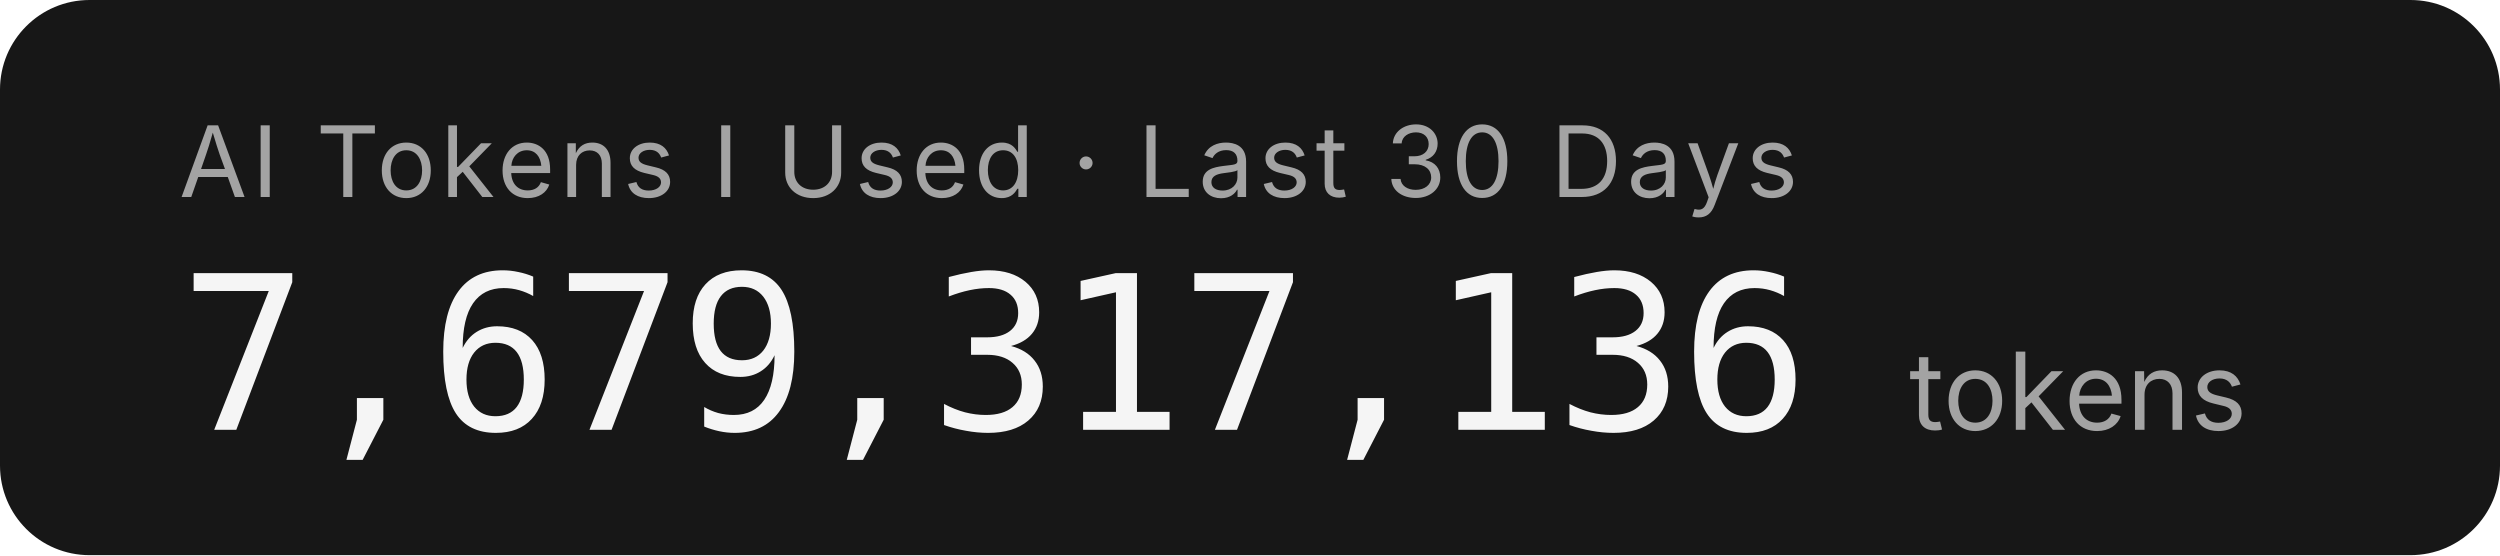
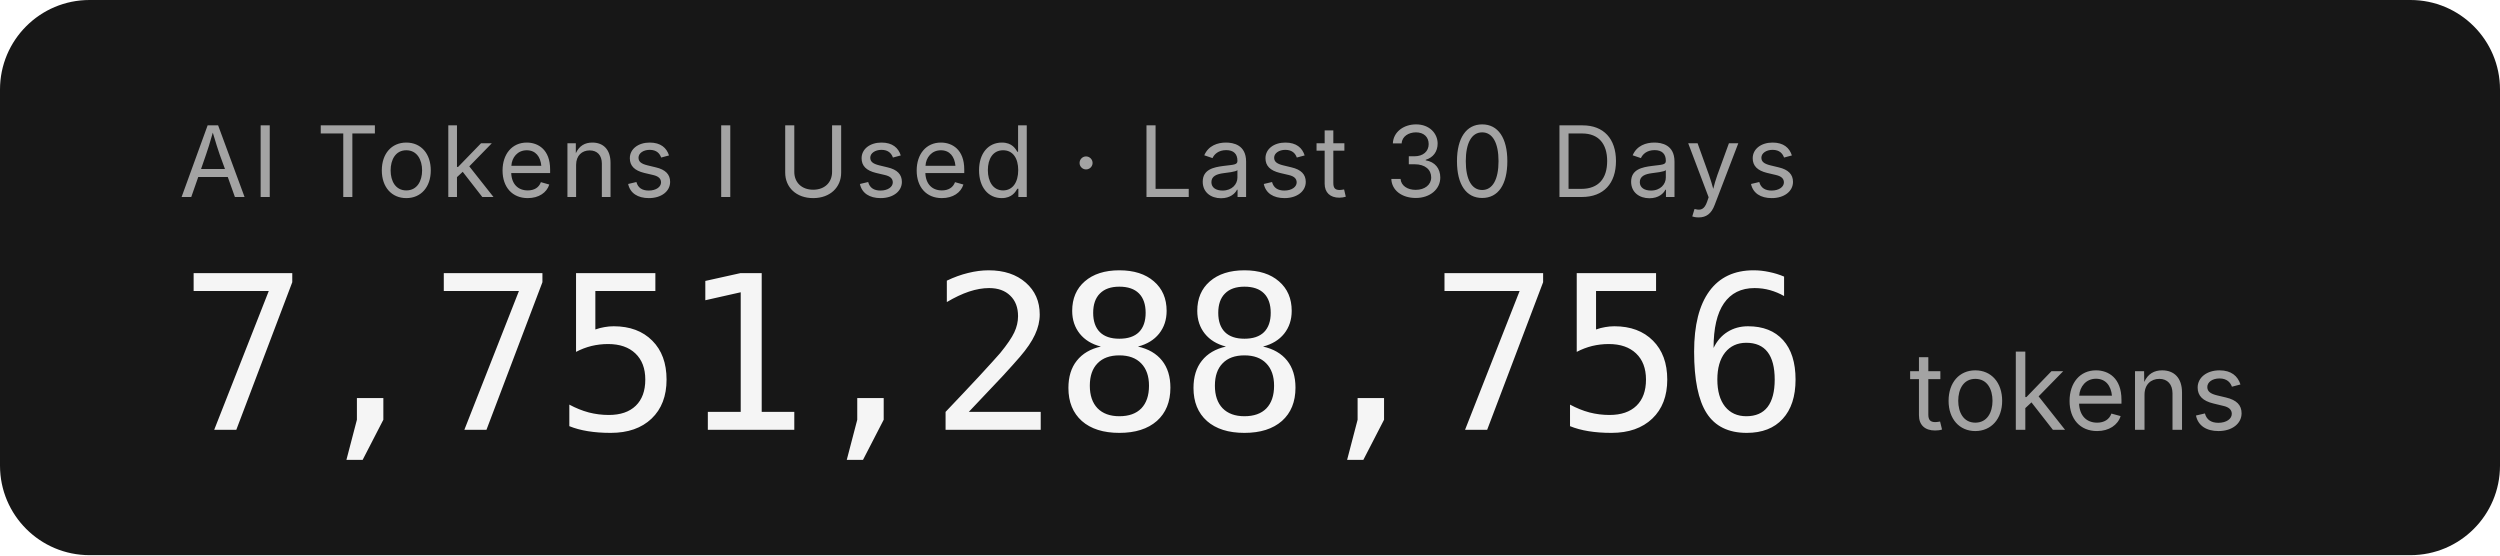
- <svg xmlns="http://www.w3.org/2000/svg" width="279.2" height="62" role="img" aria-label="AI Tokens I Used · Last 30 Days: 7,679,317,136 tokens">
+ <svg xmlns="http://www.w3.org/2000/svg" width="279.2" height="62" role="img" aria-label="AI Tokens I Used · Last 30 Days: 7,751,288,756 tokens">
  <rect width="279.2" height="62" rx="10" fill="#171717" />
  <g font-family="'Inter','SF Pro Display',-apple-system,'Segoe UI',sans-serif">
    <text x="20" y="22" fill="#a3a3a3" font-size="11" letter-spacing="0.05em">AI Tokens I Used · Last 30 Days</text>
-     <text x="20" y="48" fill="#f5f5f5" font-size="24" font-weight="300" font-family="'SF Mono','Cascadia Code','Consolas',monospace" letter-spacing="-0.02em">7,679,317,136</text>
+     <text x="20" y="48" fill="#f5f5f5" font-size="24" font-weight="300" font-family="'SF Mono','Cascadia Code','Consolas',monospace" letter-spacing="-0.02em">7,751,288,756</text>
    <text x="213.2" y="48" fill="#a3a3a3" font-size="12">tokens</text>
  </g>
</svg>
